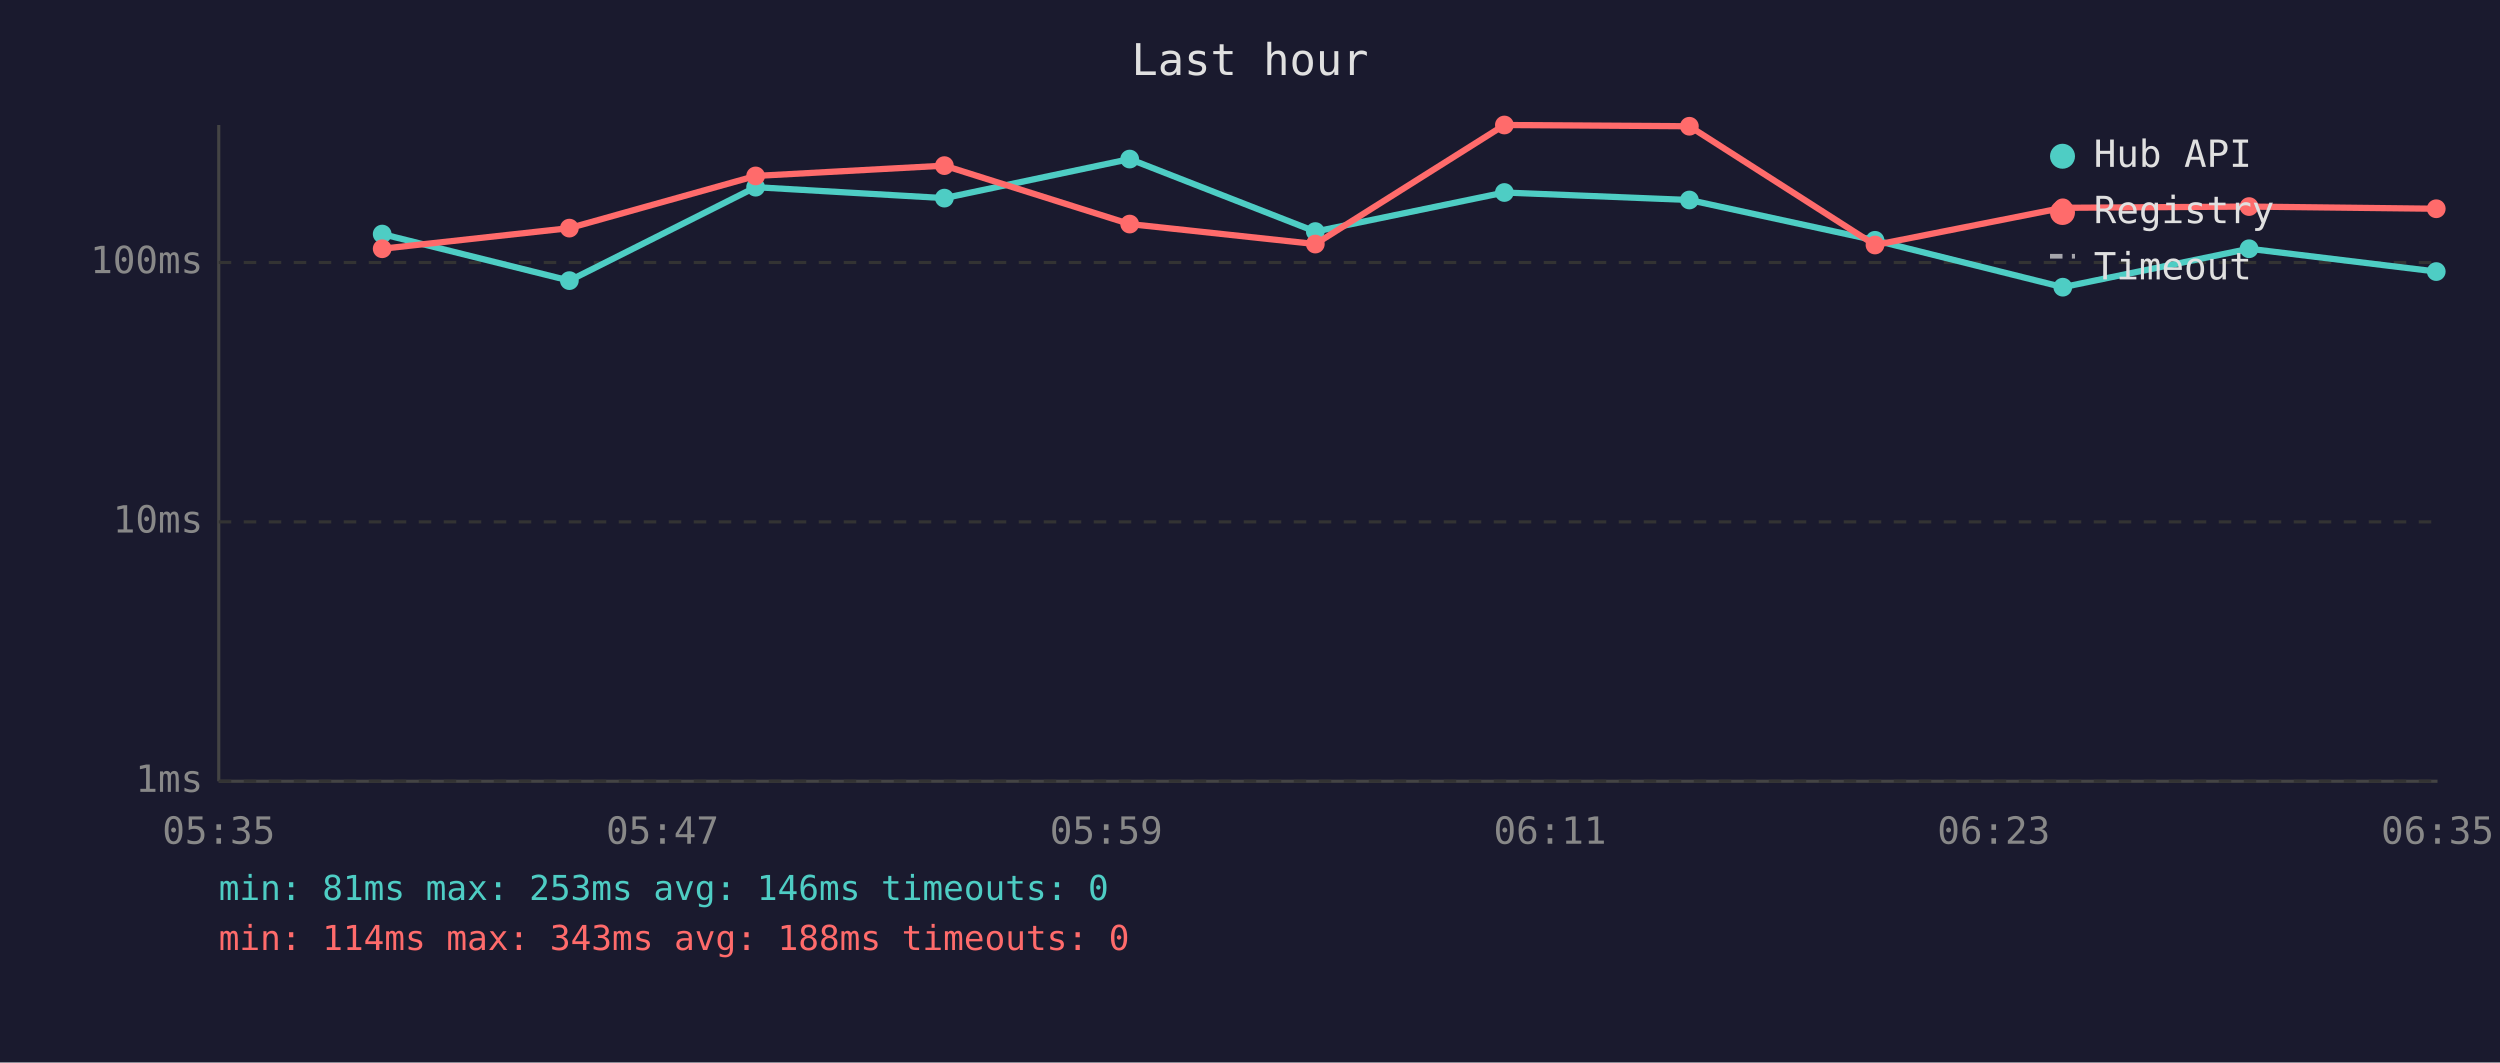
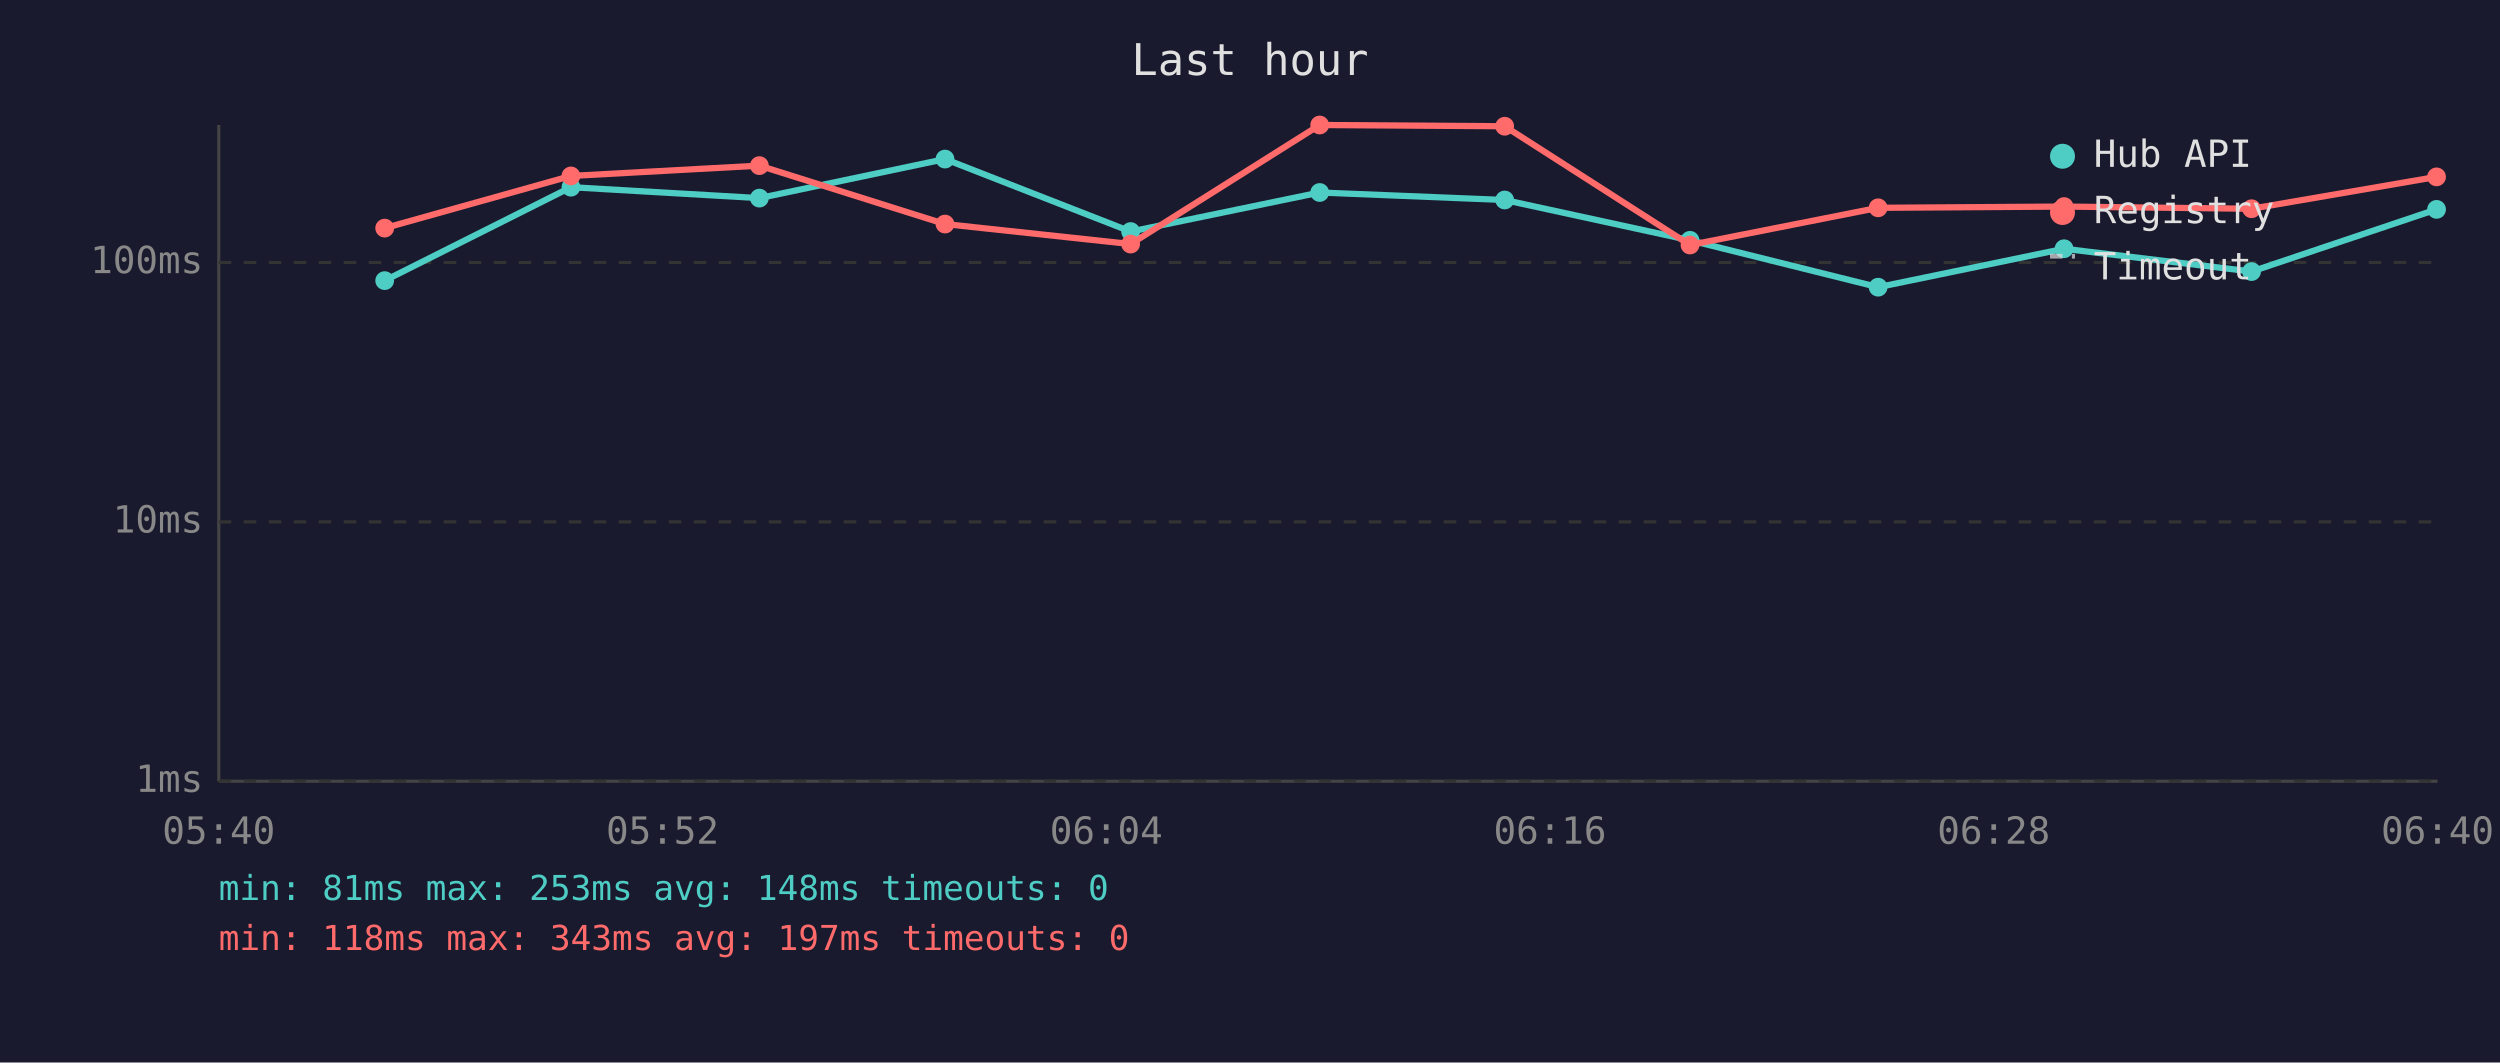
<svg xmlns="http://www.w3.org/2000/svg" viewBox="0 0 800 340" font-family="monospace" font-size="12">
  <rect width="800" height="340" fill="#1a1a2e" />
  <text x="400" y="24" fill="#e0e0e0" font-size="14" text-anchor="middle">Last hour</text>
  <line x1="70" y1="40" x2="70" y2="250" stroke="#444" stroke-width="1" />
  <line x1="70" y1="250" x2="780" y2="250" stroke="#444" stroke-width="1" />
  <line x1="70" y1="250" x2="780" y2="250" stroke="#333" stroke-width="1" stroke-dasharray="4" />
  <text x="65" y="250" fill="#888" text-anchor="end" dominant-baseline="middle">1ms</text>
  <line x1="70" y1="167" x2="780" y2="167" stroke="#333" stroke-width="1" stroke-dasharray="4" />
  <text x="65" y="167" fill="#888" text-anchor="end" dominant-baseline="middle">10ms</text>
  <line x1="70" y1="84" x2="780" y2="84" stroke="#333" stroke-width="1" stroke-dasharray="4" />
  <text x="65" y="84" fill="#888" text-anchor="end" dominant-baseline="middle">100ms</text>
-   <text x="70" y="270" fill="#888" text-anchor="middle">05:35</text>
-   <text x="212" y="270" fill="#888" text-anchor="middle">05:47</text>
-   <text x="354" y="270" fill="#888" text-anchor="middle">05:59</text>
-   <text x="496" y="270" fill="#888" text-anchor="middle">06:11</text>
-   <text x="638" y="270" fill="#888" text-anchor="middle">06:23</text>
-   <text x="780" y="270" fill="#888" text-anchor="middle">06:35</text>
-   <polyline points="122.3,74.9 182.2,89.8 241.8,59.9 302.2,63.4 361.5,50.9 420.9,74.1 481.4,61.6 540.6,64.0 600.0,76.9 660.1,91.9 719.7,79.6 779.6,86.9" fill="none" stroke="#4ecdc4" stroke-width="2" opacity="1" />
-   <circle cx="122.3" cy="74.9" r="3" fill="#4ecdc4" />
-   <circle cx="182.2" cy="89.8" r="3" fill="#4ecdc4" />
-   <circle cx="241.8" cy="59.9" r="3" fill="#4ecdc4" />
-   <circle cx="302.2" cy="63.4" r="3" fill="#4ecdc4" />
-   <circle cx="361.5" cy="50.9" r="3" fill="#4ecdc4" />
-   <circle cx="420.9" cy="74.1" r="3" fill="#4ecdc4" />
-   <circle cx="481.4" cy="61.6" r="3" fill="#4ecdc4" />
-   <circle cx="540.6" cy="64.0" r="3" fill="#4ecdc4" />
-   <circle cx="600.0" cy="76.9" r="3" fill="#4ecdc4" />
-   <circle cx="660.1" cy="91.9" r="3" fill="#4ecdc4" />
-   <circle cx="719.7" cy="79.6" r="3" fill="#4ecdc4" />
-   <circle cx="779.6" cy="86.9" r="3" fill="#4ecdc4" />
-   <polyline points="122.3,79.6 182.2,73.0 241.8,56.3 302.2,53.0 361.5,71.7 420.9,78.1 481.4,40.0 540.6,40.4 600.0,78.4 660.1,66.5 719.7,66.1 779.6,66.8" fill="none" stroke="#ff6b6b" stroke-width="2" opacity="1" />
-   <circle cx="122.3" cy="79.6" r="3" fill="#ff6b6b" />
-   <circle cx="182.2" cy="73.0" r="3" fill="#ff6b6b" />
-   <circle cx="241.8" cy="56.3" r="3" fill="#ff6b6b" />
-   <circle cx="302.2" cy="53.0" r="3" fill="#ff6b6b" />
-   <circle cx="361.5" cy="71.7" r="3" fill="#ff6b6b" />
-   <circle cx="420.9" cy="78.1" r="3" fill="#ff6b6b" />
-   <circle cx="481.4" cy="40.0" r="3" fill="#ff6b6b" />
-   <circle cx="540.6" cy="40.4" r="3" fill="#ff6b6b" />
-   <circle cx="600.0" cy="78.4" r="3" fill="#ff6b6b" />
-   <circle cx="660.1" cy="66.5" r="3" fill="#ff6b6b" />
-   <circle cx="719.7" cy="66.1" r="3" fill="#ff6b6b" />
-   <circle cx="779.6" cy="66.8" r="3" fill="#ff6b6b" />
+   <text x="70" y="270" fill="#888" text-anchor="middle">05:40</text>
+   <text x="212" y="270" fill="#888" text-anchor="middle">05:52</text>
+   <text x="354" y="270" fill="#888" text-anchor="middle">06:04</text>
+   <text x="496" y="270" fill="#888" text-anchor="middle">06:16</text>
+   <text x="638" y="270" fill="#888" text-anchor="middle">06:28</text>
+   <text x="780" y="270" fill="#888" text-anchor="middle">06:40</text>
+   <polyline points="123.1,89.8 182.7,59.9 243.0,63.4 302.4,50.9 361.8,74.1 422.3,61.6 481.5,64.0 540.8,76.9 601.0,91.9 660.5,79.6 720.5,86.9 779.7,67.0" fill="none" stroke="#4ecdc4" stroke-width="2" opacity="1" />
+   <circle cx="123.1" cy="89.8" r="3" fill="#4ecdc4" />
+   <circle cx="182.7" cy="59.9" r="3" fill="#4ecdc4" />
+   <circle cx="243.0" cy="63.4" r="3" fill="#4ecdc4" />
+   <circle cx="302.4" cy="50.9" r="3" fill="#4ecdc4" />
+   <circle cx="361.8" cy="74.1" r="3" fill="#4ecdc4" />
+   <circle cx="422.3" cy="61.6" r="3" fill="#4ecdc4" />
+   <circle cx="481.5" cy="64.0" r="3" fill="#4ecdc4" />
+   <circle cx="540.8" cy="76.9" r="3" fill="#4ecdc4" />
+   <circle cx="601.0" cy="91.9" r="3" fill="#4ecdc4" />
+   <circle cx="660.5" cy="79.6" r="3" fill="#4ecdc4" />
+   <circle cx="720.5" cy="86.9" r="3" fill="#4ecdc4" />
+   <circle cx="779.7" cy="67.0" r="3" fill="#4ecdc4" />
+   <polyline points="123.1,73.0 182.7,56.3 243.0,53.0 302.4,71.7 361.8,78.1 422.3,40.0 481.5,40.4 540.8,78.4 601.0,66.5 660.5,66.1 720.5,66.8 779.7,56.6" fill="none" stroke="#ff6b6b" stroke-width="2" opacity="1" />
+   <circle cx="123.1" cy="73.0" r="3" fill="#ff6b6b" />
+   <circle cx="182.7" cy="56.3" r="3" fill="#ff6b6b" />
+   <circle cx="243.0" cy="53.0" r="3" fill="#ff6b6b" />
+   <circle cx="302.4" cy="71.7" r="3" fill="#ff6b6b" />
+   <circle cx="361.8" cy="78.1" r="3" fill="#ff6b6b" />
+   <circle cx="422.3" cy="40.0" r="3" fill="#ff6b6b" />
+   <circle cx="481.5" cy="40.4" r="3" fill="#ff6b6b" />
+   <circle cx="540.8" cy="78.4" r="3" fill="#ff6b6b" />
+   <circle cx="601.0" cy="66.5" r="3" fill="#ff6b6b" />
+   <circle cx="660.5" cy="66.1" r="3" fill="#ff6b6b" />
+   <circle cx="720.5" cy="66.8" r="3" fill="#ff6b6b" />
+   <circle cx="779.7" cy="56.6" r="3" fill="#ff6b6b" />
  <circle cx="660" cy="50" r="4" fill="#4ecdc4" />
  <text x="670" y="50" fill="#e0e0e0" dominant-baseline="middle">Hub API</text>
  <circle cx="660" cy="68" r="4" fill="#ff6b6b" />
  <text x="670" y="68" fill="#e0e0e0" dominant-baseline="middle">Registry</text>
  <line x1="656" y1="82" x2="664" y2="82" stroke="#e0e0e0" stroke-width="1.5" stroke-dasharray="4,3" opacity="0.7" />
  <text x="670" y="86" fill="#e0e0e0" dominant-baseline="middle">Timeout</text>
-   <text x="70" y="288" fill="#4ecdc4" font-size="11">min: 81ms  max: 253ms  avg: 146ms  timeouts: 0</text>
-   <text x="70" y="304" fill="#ff6b6b" font-size="11">min: 114ms  max: 343ms  avg: 188ms  timeouts: 0</text>
+   <text x="70" y="288" fill="#4ecdc4" font-size="11">min: 81ms  max: 253ms  avg: 148ms  timeouts: 0</text>
+   <text x="70" y="304" fill="#ff6b6b" font-size="11">min: 118ms  max: 343ms  avg: 197ms  timeouts: 0</text>
</svg>
